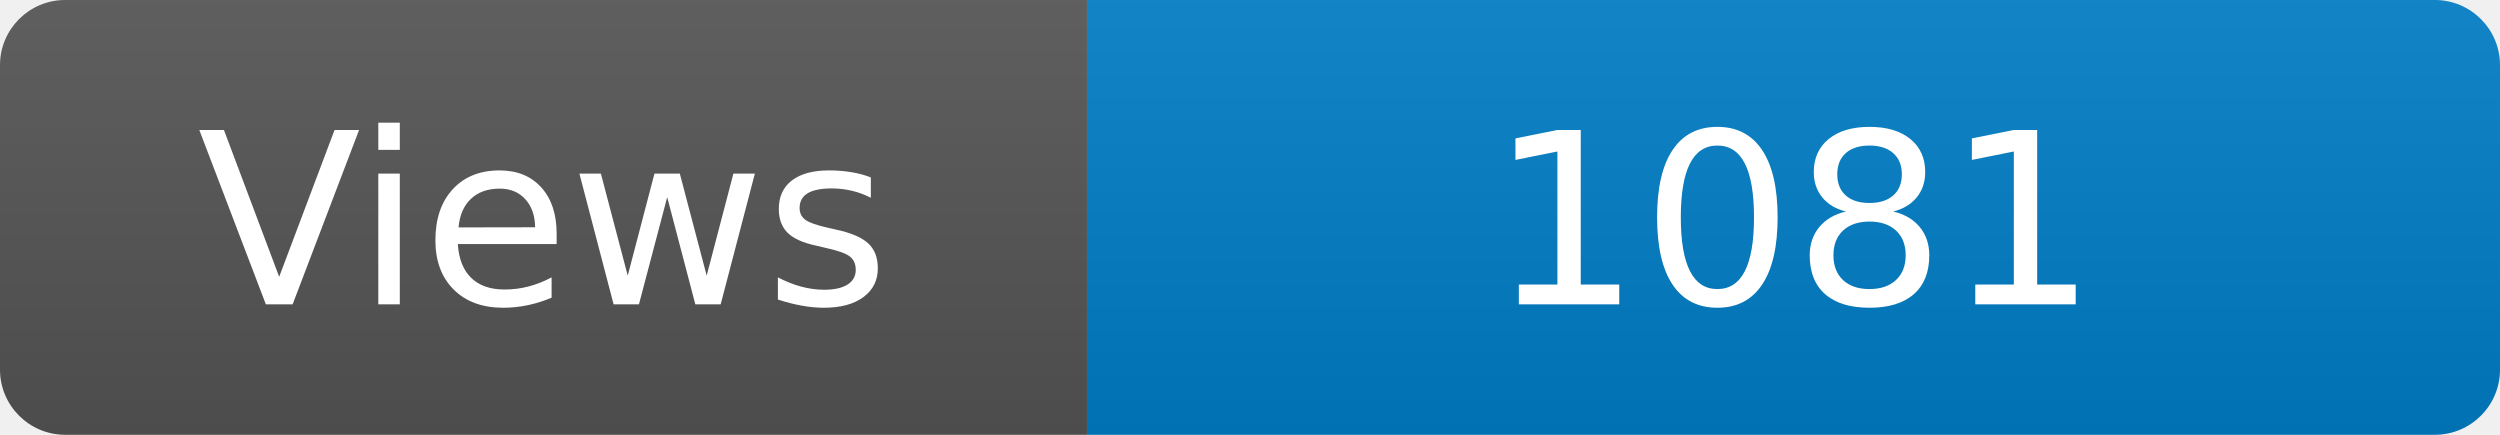
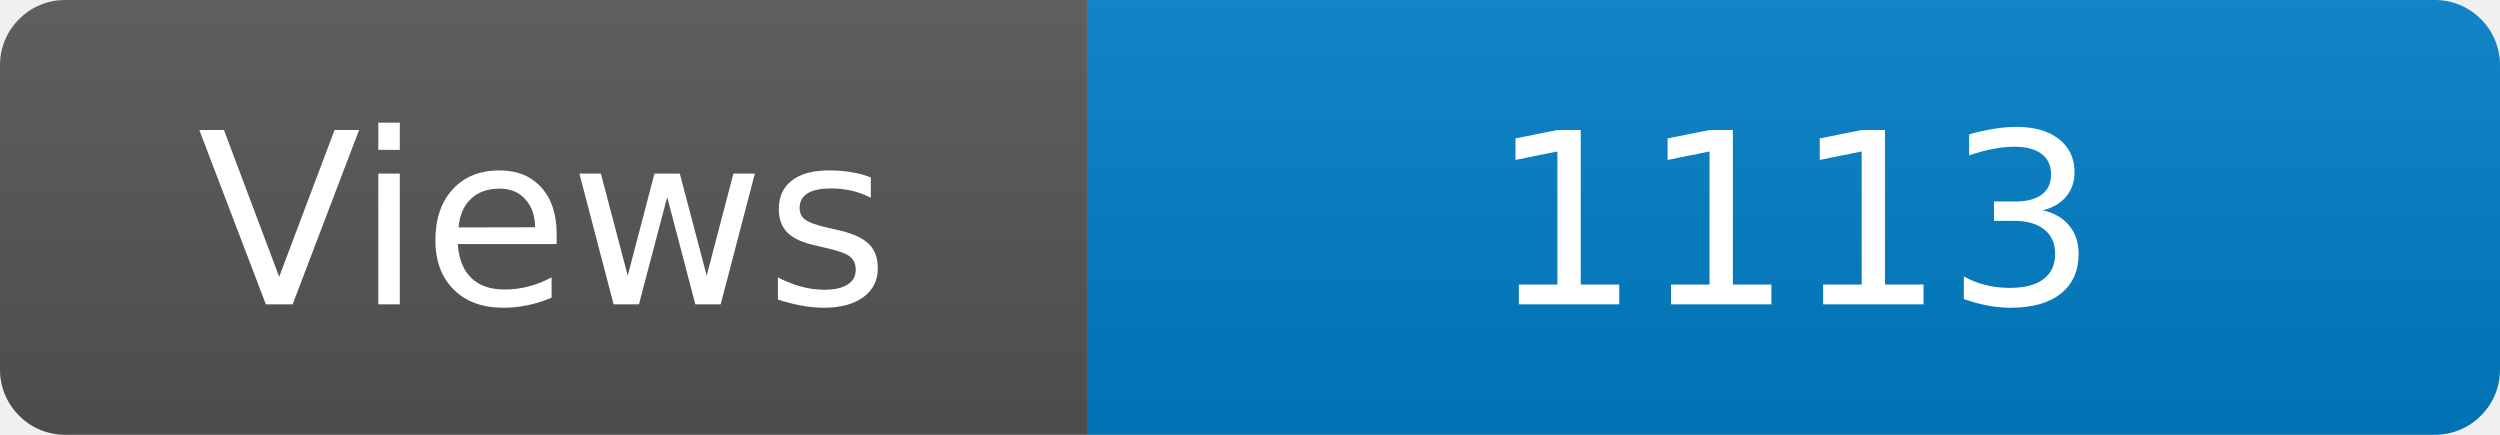
<svg xmlns="http://www.w3.org/2000/svg" width="115" height="20" role="img" aria-label="Maintained?: yes">
  <linearGradient id="s" x2="0" y2="100%">
    <stop offset="0" stop-color="#bbb" stop-opacity=".1" />
    <stop offset="1" stop-opacity=".1" />
  </linearGradient>
  <clipPath id="r">
    <rect width="115" height="20" rx="3" fill="#fff" />
  </clipPath>
  <g clip-path="url(#r)">
    <rect width="50" height="20" fill="#555" />
    <rect x="50" width="160" height="20" fill="#007ec6" />
    <rect width="115" height="20" fill="url(#s)" />
  </g>
  <g fill="#fff" text-anchor="middle" font-family="Verdana,Geneva,DejaVu Sans,sans-serif" font-size="110">
    <text x="250" y="140" transform="scale(.1)" fill="#fff">Views</text>
-     <text x="825" y="140" transform="scale(.1)" fill="#fff">1081</text>
+     <text x="825" y="140" transform="scale(.1)" fill="#fff">1113</text>
  </g>
</svg>
